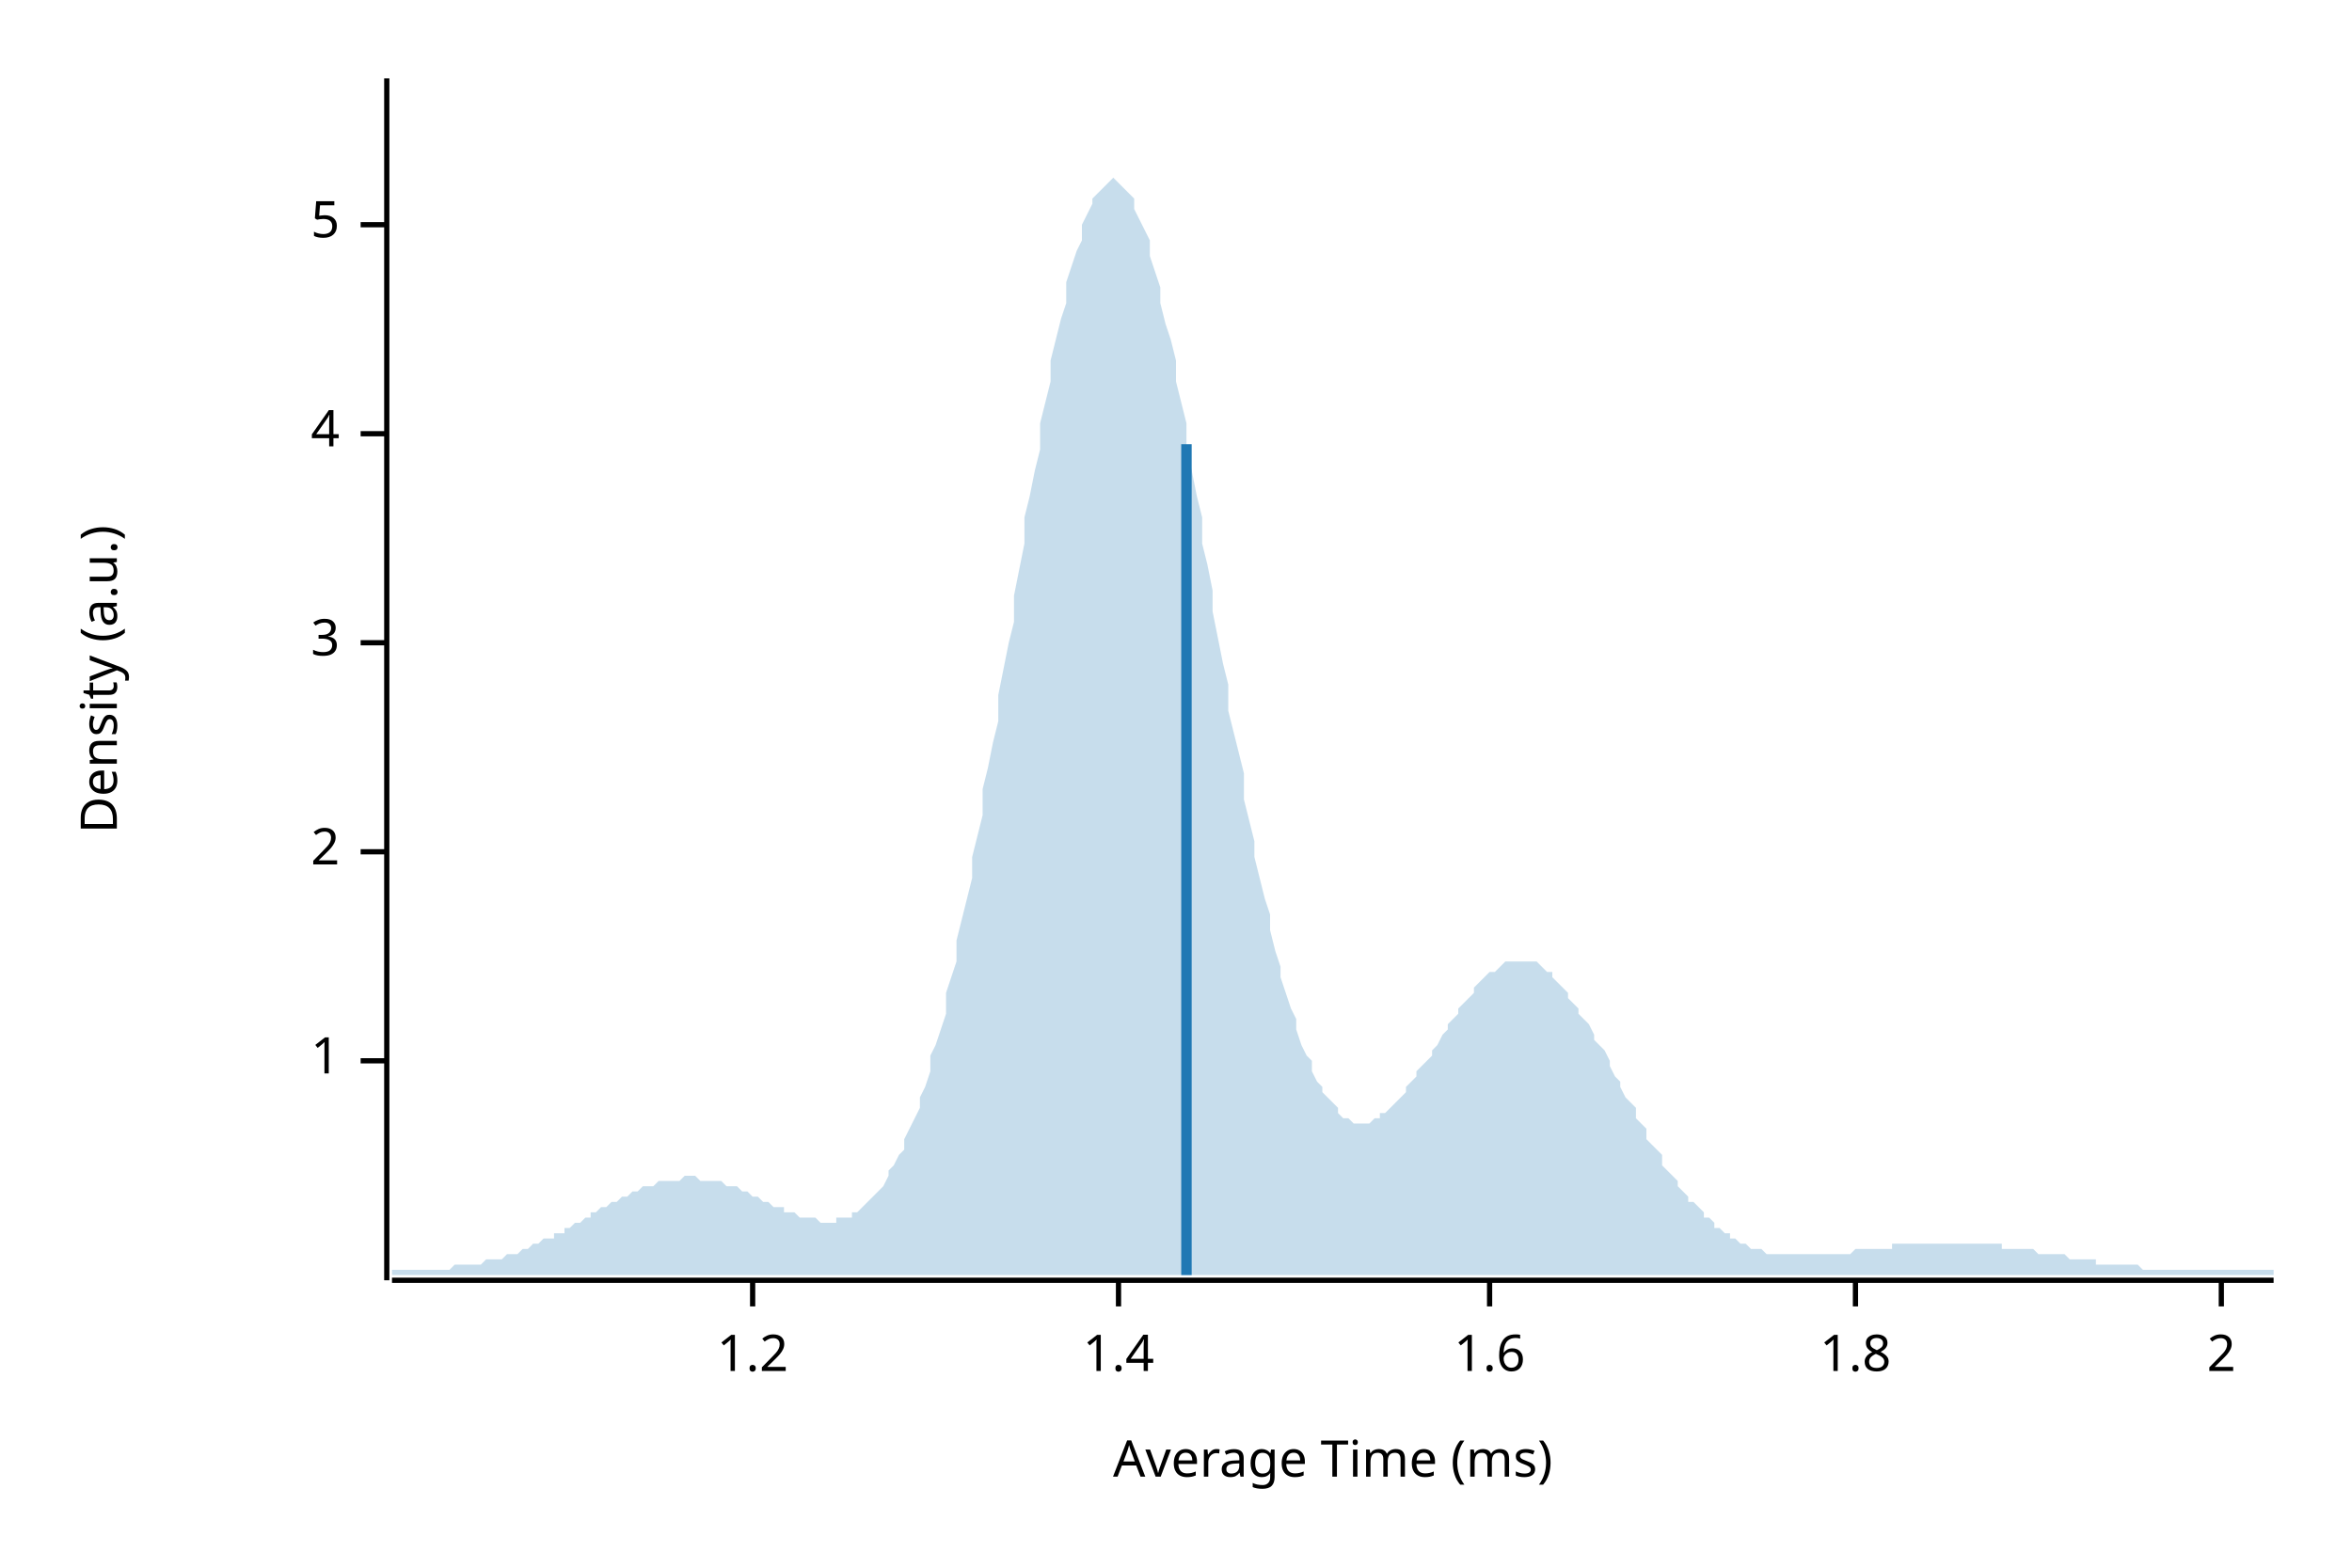
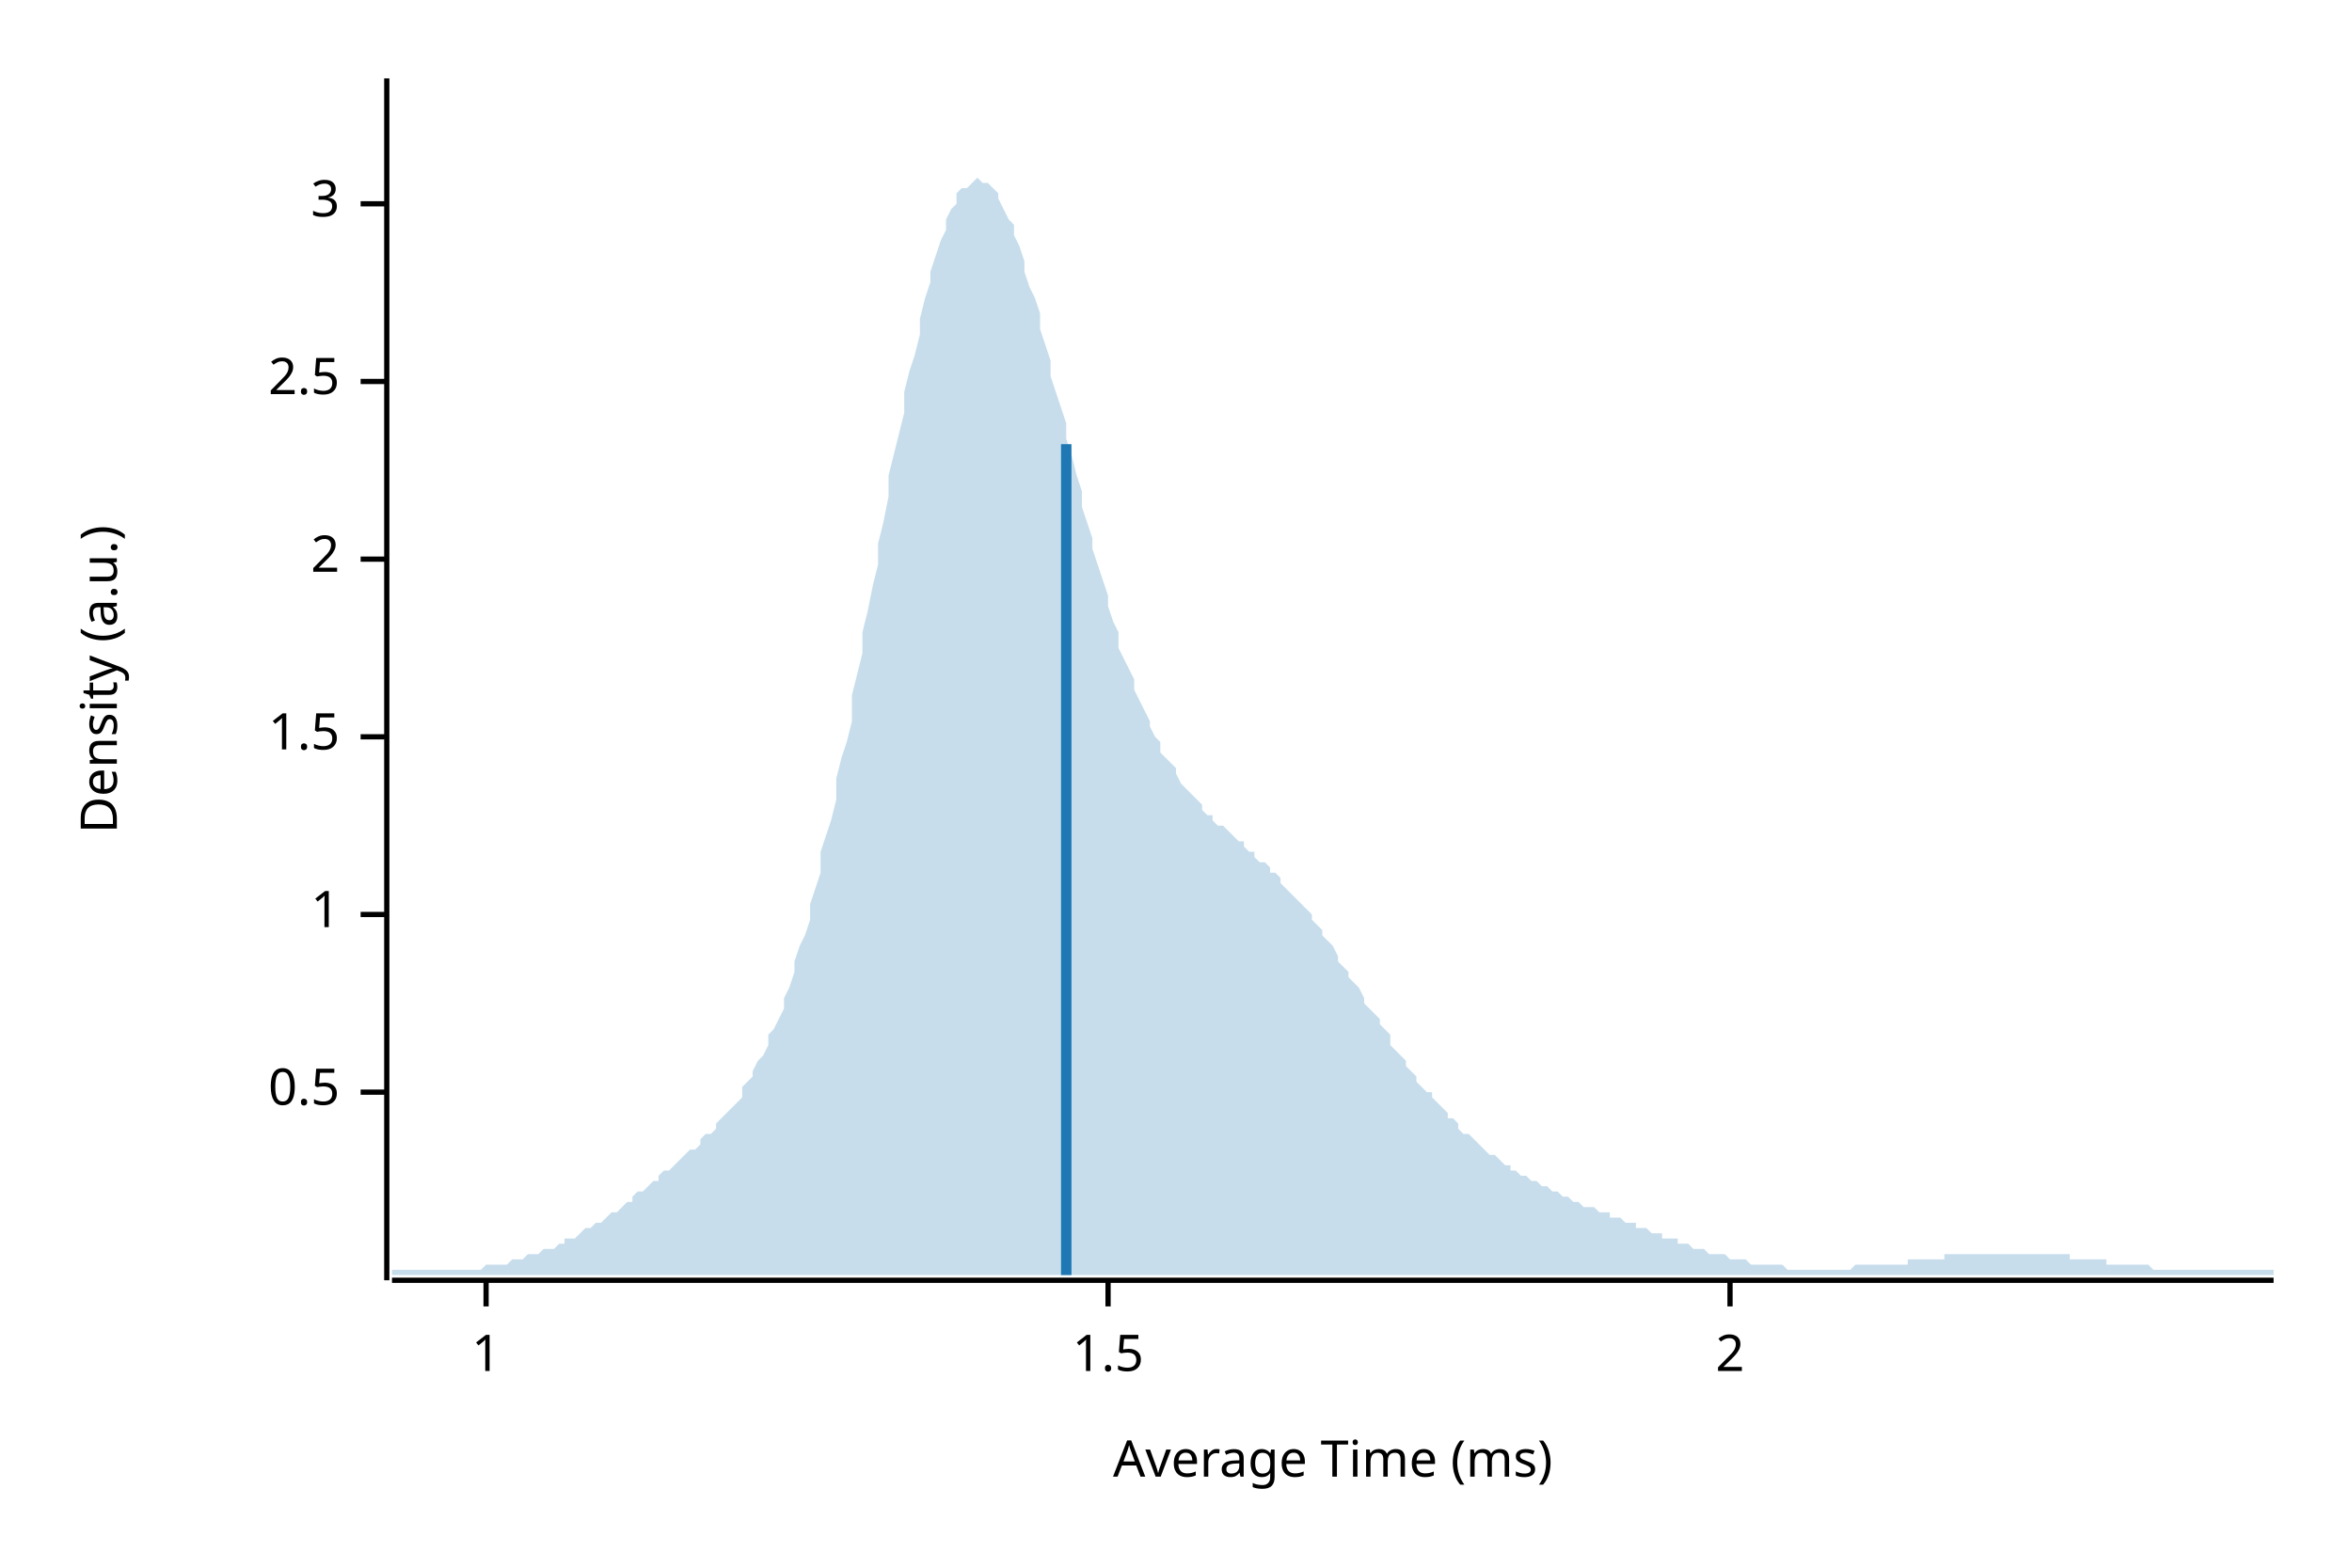
<svg xmlns="http://www.w3.org/2000/svg" width="450" height="300" viewBox="0 0 450 300">
  <text x="15" y="130" dy="0.76em" text-anchor="middle" font-family="sans-serif" font-size="9.677" opacity="1" fill="#000000" transform="rotate(270, 15, 130)">
Density (a.u.)
</text>
  <text x="255" y="285" dy="-0.5ex" text-anchor="middle" font-family="sans-serif" font-size="9.677" opacity="1" fill="#000000">
Average Time (ms)
</text>
  <polyline fill="none" opacity="1" stroke="#000000" stroke-width="1" points="74,15 74,245 " />
-   <text x="65" y="203" dy="0.5ex" text-anchor="end" font-family="sans-serif" font-size="9.677" opacity="1" fill="#000000">
+   <text x="65" y="209" dy="0.5ex" text-anchor="end" font-family="sans-serif" font-size="9.677" opacity="1" fill="#000000">
+ 0.5
+ </text>
+   <polyline fill="none" opacity="1" stroke="#000000" stroke-width="1" points="69,209 74,209 " />
+   <text x="65" y="175" dy="0.5ex" text-anchor="end" font-family="sans-serif" font-size="9.677" opacity="1" fill="#000000">
1
</text>
-   <polyline fill="none" opacity="1" stroke="#000000" stroke-width="1" points="69,203 74,203 " />
-   <text x="65" y="163" dy="0.5ex" text-anchor="end" font-family="sans-serif" font-size="9.677" opacity="1" fill="#000000">
+   <polyline fill="none" opacity="1" stroke="#000000" stroke-width="1" points="69,175 74,175 " />
+   <text x="65" y="141" dy="0.5ex" text-anchor="end" font-family="sans-serif" font-size="9.677" opacity="1" fill="#000000">
+ 1.5
+ </text>
+   <polyline fill="none" opacity="1" stroke="#000000" stroke-width="1" points="69,141 74,141 " />
+   <text x="65" y="107" dy="0.5ex" text-anchor="end" font-family="sans-serif" font-size="9.677" opacity="1" fill="#000000">
2
</text>
-   <polyline fill="none" opacity="1" stroke="#000000" stroke-width="1" points="69,163 74,163 " />
-   <text x="65" y="123" dy="0.5ex" text-anchor="end" font-family="sans-serif" font-size="9.677" opacity="1" fill="#000000">
+   <polyline fill="none" opacity="1" stroke="#000000" stroke-width="1" points="69,107 74,107 " />
+   <text x="65" y="73" dy="0.5ex" text-anchor="end" font-family="sans-serif" font-size="9.677" opacity="1" fill="#000000">
+ 2.5
+ </text>
+   <polyline fill="none" opacity="1" stroke="#000000" stroke-width="1" points="69,73 74,73 " />
+   <text x="65" y="39" dy="0.5ex" text-anchor="end" font-family="sans-serif" font-size="9.677" opacity="1" fill="#000000">
3
</text>
-   <polyline fill="none" opacity="1" stroke="#000000" stroke-width="1" points="69,123 74,123 " />
-   <text x="65" y="83" dy="0.5ex" text-anchor="end" font-family="sans-serif" font-size="9.677" opacity="1" fill="#000000">
- 4
+   <polyline fill="none" opacity="1" stroke="#000000" stroke-width="1" points="69,39 74,39 " />
+   <polyline fill="none" opacity="1" stroke="#000000" stroke-width="1" points="75,245 435,245 " />
+   <text x="93" y="255" dy="0.76em" text-anchor="middle" font-family="sans-serif" font-size="9.677" opacity="1" fill="#000000">
+ 1
</text>
-   <polyline fill="none" opacity="1" stroke="#000000" stroke-width="1" points="69,83 74,83 " />
-   <text x="65" y="43" dy="0.5ex" text-anchor="end" font-family="sans-serif" font-size="9.677" opacity="1" fill="#000000">
- 5
+   <polyline fill="none" opacity="1" stroke="#000000" stroke-width="1" points="93,245 93,250 " />
+   <text x="212" y="255" dy="0.76em" text-anchor="middle" font-family="sans-serif" font-size="9.677" opacity="1" fill="#000000">
+ 1.5
</text>
-   <polyline fill="none" opacity="1" stroke="#000000" stroke-width="1" points="69,43 74,43 " />
-   <polyline fill="none" opacity="1" stroke="#000000" stroke-width="1" points="75,245 435,245 " />
-   <text x="144" y="255" dy="0.76em" text-anchor="middle" font-family="sans-serif" font-size="9.677" opacity="1" fill="#000000">
- 1.2
- </text>
-   <polyline fill="none" opacity="1" stroke="#000000" stroke-width="1" points="144,245 144,250 " />
-   <text x="214" y="255" dy="0.76em" text-anchor="middle" font-family="sans-serif" font-size="9.677" opacity="1" fill="#000000">
- 1.4
- </text>
-   <polyline fill="none" opacity="1" stroke="#000000" stroke-width="1" points="214,245 214,250 " />
-   <text x="285" y="255" dy="0.76em" text-anchor="middle" font-family="sans-serif" font-size="9.677" opacity="1" fill="#000000">
- 1.6
- </text>
-   <polyline fill="none" opacity="1" stroke="#000000" stroke-width="1" points="285,245 285,250 " />
-   <text x="355" y="255" dy="0.76em" text-anchor="middle" font-family="sans-serif" font-size="9.677" opacity="1" fill="#000000">
- 1.8
- </text>
-   <polyline fill="none" opacity="1" stroke="#000000" stroke-width="1" points="355,245 355,250 " />
-   <text x="425" y="255" dy="0.76em" text-anchor="middle" font-family="sans-serif" font-size="9.677" opacity="1" fill="#000000">
+   <polyline fill="none" opacity="1" stroke="#000000" stroke-width="1" points="212,245 212,250 " />
+   <text x="331" y="255" dy="0.76em" text-anchor="middle" font-family="sans-serif" font-size="9.677" opacity="1" fill="#000000">
2
</text>
-   <polyline fill="none" opacity="1" stroke="#000000" stroke-width="1" points="425,245 425,250 " />
-   <polygon opacity="0.25" fill="#1F78B4" points="75,243 75,243 76,243 77,243 77,243 78,243 79,243 80,243 80,243 81,243 82,243 82,243 83,243 84,243 85,243 85,243 86,243 87,242 87,242 88,242 89,242 90,242 90,242 91,242 92,242 93,241 93,241 94,241 95,241 95,241 96,241 97,240 98,240 98,240 99,240 100,239 100,239 101,239 102,238 103,238 103,238 104,237 105,237 106,237 106,236 107,236 108,236 108,235 109,235 110,234 111,234 111,234 112,233 113,233 113,232 114,232 115,231 116,231 116,231 117,230 118,230 119,229 119,229 120,229 121,228 121,228 122,228 123,227 124,227 124,227 125,227 126,226 126,226 127,226 128,226 129,226 129,226 130,226 131,225 131,225 132,225 133,225 134,226 134,226 135,226 136,226 137,226 137,226 138,226 139,227 139,227 140,227 141,227 142,228 142,228 143,228 144,229 144,229 145,229 146,230 147,230 147,230 148,231 149,231 150,231 150,232 151,232 152,232 152,232 153,233 154,233 155,233 155,233 156,233 157,234 157,234 158,234 159,234 160,234 160,233 161,233 162,233 163,233 163,232 164,232 165,231 165,231 166,230 167,229 168,228 168,228 169,227 170,225 170,224 171,223 172,221 173,220 173,218 174,216 175,214 176,212 176,210 177,208 178,205 178,202 179,200 180,197 181,194 181,190 182,187 183,184 183,180 184,176 185,172 186,168 186,164 187,160 188,156 188,151 189,147 190,142 191,138 191,133 192,128 193,123 194,119 194,114 195,109 196,104 196,99 197,95 198,90 199,86 199,81 200,77 201,73 201,69 202,65 203,61 204,58 204,54 205,51 206,48 207,46 207,43 208,41 209,39 209,38 210,37 211,36 212,35 212,35 213,34 214,35 214,35 215,36 216,37 217,38 217,40 218,42 219,44 220,46 220,49 221,52 222,55 222,58 223,62 224,65 225,69 225,73 226,77 227,81 227,86 228,90 229,95 230,99 230,104 231,108 232,113 232,117 233,122 234,127 235,131 235,136 236,140 237,144 238,148 238,153 239,157 240,161 240,164 241,168 242,172 243,175 243,178 244,182 245,185 245,187 246,190 247,193 248,195 248,197 249,200 250,202 251,203 251,205 252,207 253,208 253,209 254,210 255,211 256,212 256,213 257,214 258,214 258,214 259,215 260,215 261,215 261,215 262,215 263,214 264,214 264,213 265,213 266,212 266,212 267,211 268,210 269,209 269,208 270,207 271,206 271,205 272,204 273,203 274,202 274,201 275,200 276,198 277,197 277,196 278,195 279,194 279,193 280,192 281,191 282,190 282,189 283,188 284,187 284,187 285,186 286,186 287,185 287,185 288,184 289,184 289,184 290,184 291,184 292,184 292,184 293,184 294,184 295,185 295,185 296,186 297,186 297,187 298,188 299,189 300,190 300,191 301,192 302,193 302,194 303,195 304,196 305,198 305,199 306,200 307,201 308,203 308,204 309,206 310,207 310,208 311,210 312,211 313,212 313,214 314,215 315,216 315,218 316,219 317,220 318,221 318,223 319,224 320,225 321,226 321,227 322,228 323,229 323,230 324,230 325,231 326,232 326,233 327,233 328,234 328,235 329,235 330,236 331,236 331,237 332,237 333,238 333,238 334,238 335,239 336,239 336,239 337,239 338,240 339,240 339,240 340,240 341,240 341,240 342,240 343,240 344,240 344,240 345,240 346,240 346,240 347,240 348,240 349,240 349,240 350,240 351,240 352,240 352,240 353,240 354,240 354,240 355,239 356,239 357,239 357,239 358,239 359,239 359,239 360,239 361,239 362,239 362,238 363,238 364,238 365,238 365,238 366,238 367,238 367,238 368,238 369,238 370,238 370,238 371,238 372,238 372,238 373,238 374,238 375,238 375,238 376,238 377,238 378,238 378,238 379,238 380,238 380,238 381,238 382,238 383,238 383,239 384,239 385,239 385,239 386,239 387,239 388,239 388,239 389,239 390,240 390,240 391,240 392,240 393,240 393,240 394,240 395,240 396,241 396,241 397,241 398,241 398,241 399,241 400,241 401,241 401,242 402,242 403,242 403,242 404,242 405,242 406,242 406,242 407,242 408,242 409,242 409,242 410,243 411,243 411,243 412,243 413,243 414,243 414,243 415,243 416,243 416,243 417,243 418,243 419,243 419,243 420,243 421,243 422,243 422,243 423,243 424,243 424,243 425,243 426,243 427,243 427,243 428,243 429,243 429,243 430,243 431,243 432,243 432,243 433,243 434,243 435,243 435,244 75,244 " />
-   <polyline fill="none" opacity="1" stroke="#1F78B4" stroke-width="2" points="227,244 227,85 " />
+   <polyline fill="none" opacity="1" stroke="#000000" stroke-width="1" points="331,245 331,250 " />
+   <polygon opacity="0.25" fill="#1F78B4" points="75,243 75,243 76,243 77,243 77,243 78,243 79,243 80,243 80,243 81,243 82,243 82,243 83,243 84,243 85,243 85,243 86,243 87,243 87,243 88,243 89,243 90,243 90,243 91,243 92,243 93,242 93,242 94,242 95,242 95,242 96,242 97,242 98,241 98,241 99,241 100,241 100,241 101,240 102,240 103,240 103,240 104,239 105,239 106,239 106,239 107,238 108,238 108,237 109,237 110,237 111,236 111,236 112,235 113,235 113,235 114,234 115,234 116,233 116,233 117,232 118,232 119,231 119,231 120,230 121,230 121,229 122,228 123,228 124,227 124,227 125,226 126,226 126,225 127,224 128,224 129,223 129,223 130,222 131,221 131,221 132,220 133,220 134,219 134,218 135,217 136,217 137,216 137,215 138,214 139,213 139,213 140,212 141,211 142,210 142,208 143,207 144,206 144,205 145,203 146,202 147,200 147,198 148,197 149,195 150,193 150,191 151,189 152,186 152,184 153,181 154,179 155,176 155,173 156,170 157,167 157,163 158,160 159,157 160,153 160,149 161,145 162,142 163,138 163,133 164,129 165,125 165,121 166,117 167,112 168,108 168,104 169,100 170,95 170,91 171,87 172,83 173,79 173,75 174,71 175,68 176,64 176,61 177,57 178,54 178,52 179,49 180,46 181,44 181,42 182,40 183,39 183,37 184,36 185,36 186,35 186,35 187,34 188,35 188,35 189,35 190,36 191,37 191,38 192,40 193,42 194,43 194,45 195,47 196,50 196,52 197,55 198,57 199,60 199,63 200,66 201,69 201,72 202,75 203,78 204,81 204,84 205,87 206,91 207,94 207,97 208,100 209,103 209,105 210,108 211,111 212,114 212,116 213,119 214,121 214,124 215,126 216,128 217,130 217,132 218,134 219,136 220,138 220,139 221,141 222,142 222,144 223,145 224,146 225,147 225,148 226,150 227,151 227,151 228,152 229,153 230,154 230,155 231,156 232,156 232,157 233,158 234,158 235,159 235,159 236,160 237,161 238,161 238,162 239,163 240,163 240,164 241,165 242,165 243,166 243,167 244,167 245,168 245,169 246,170 247,171 248,172 248,172 249,173 250,174 251,175 251,176 252,177 253,178 253,179 254,180 255,181 256,183 256,184 257,185 258,186 258,187 259,188 260,189 261,191 261,192 262,193 263,194 264,195 264,196 265,197 266,198 266,200 267,201 268,202 269,203 269,204 270,205 271,206 271,207 272,208 273,209 274,209 274,210 275,211 276,212 277,213 277,214 278,214 279,215 279,216 280,217 281,217 282,218 282,218 283,219 284,220 284,220 285,221 286,221 287,222 287,222 288,223 289,223 289,224 290,224 291,225 292,225 292,225 293,226 294,226 295,227 295,227 296,227 297,228 297,228 298,228 299,229 300,229 300,229 301,230 302,230 302,230 303,231 304,231 305,231 305,231 306,232 307,232 308,232 308,233 309,233 310,233 310,233 311,234 312,234 313,234 313,235 314,235 315,235 315,235 316,236 317,236 318,236 318,237 319,237 320,237 321,237 321,238 322,238 323,238 323,238 324,239 325,239 326,239 326,239 327,240 328,240 328,240 329,240 330,240 331,241 331,241 332,241 333,241 333,241 334,241 335,242 336,242 336,242 337,242 338,242 339,242 339,242 340,242 341,242 341,242 342,243 343,243 344,243 344,243 345,243 346,243 346,243 347,243 348,243 349,243 349,243 350,243 351,243 352,243 352,243 353,243 354,243 354,243 355,242 356,242 357,242 357,242 358,242 359,242 359,242 360,242 361,242 362,242 362,242 363,242 364,242 365,242 365,241 366,241 367,241 367,241 368,241 369,241 370,241 370,241 371,241 372,241 372,240 373,240 374,240 375,240 375,240 376,240 377,240 378,240 378,240 379,240 380,240 380,240 381,240 382,240 383,240 383,240 384,240 385,240 385,240 386,240 387,240 388,240 388,240 389,240 390,240 390,240 391,240 392,240 393,240 393,240 394,240 395,240 396,240 396,241 397,241 398,241 398,241 399,241 400,241 401,241 401,241 402,241 403,241 403,242 404,242 405,242 406,242 406,242 407,242 408,242 409,242 409,242 410,242 411,242 411,242 412,243 413,243 414,243 414,243 415,243 416,243 416,243 417,243 418,243 419,243 419,243 420,243 421,243 422,243 422,243 423,243 424,243 424,243 425,243 426,243 427,243 427,243 428,243 429,243 429,243 430,243 431,243 432,243 432,243 433,243 434,243 435,243 435,244 75,244 " />
+   <polyline fill="none" opacity="1" stroke="#1F78B4" stroke-width="2" points="204,244 204,85 " />
</svg>
